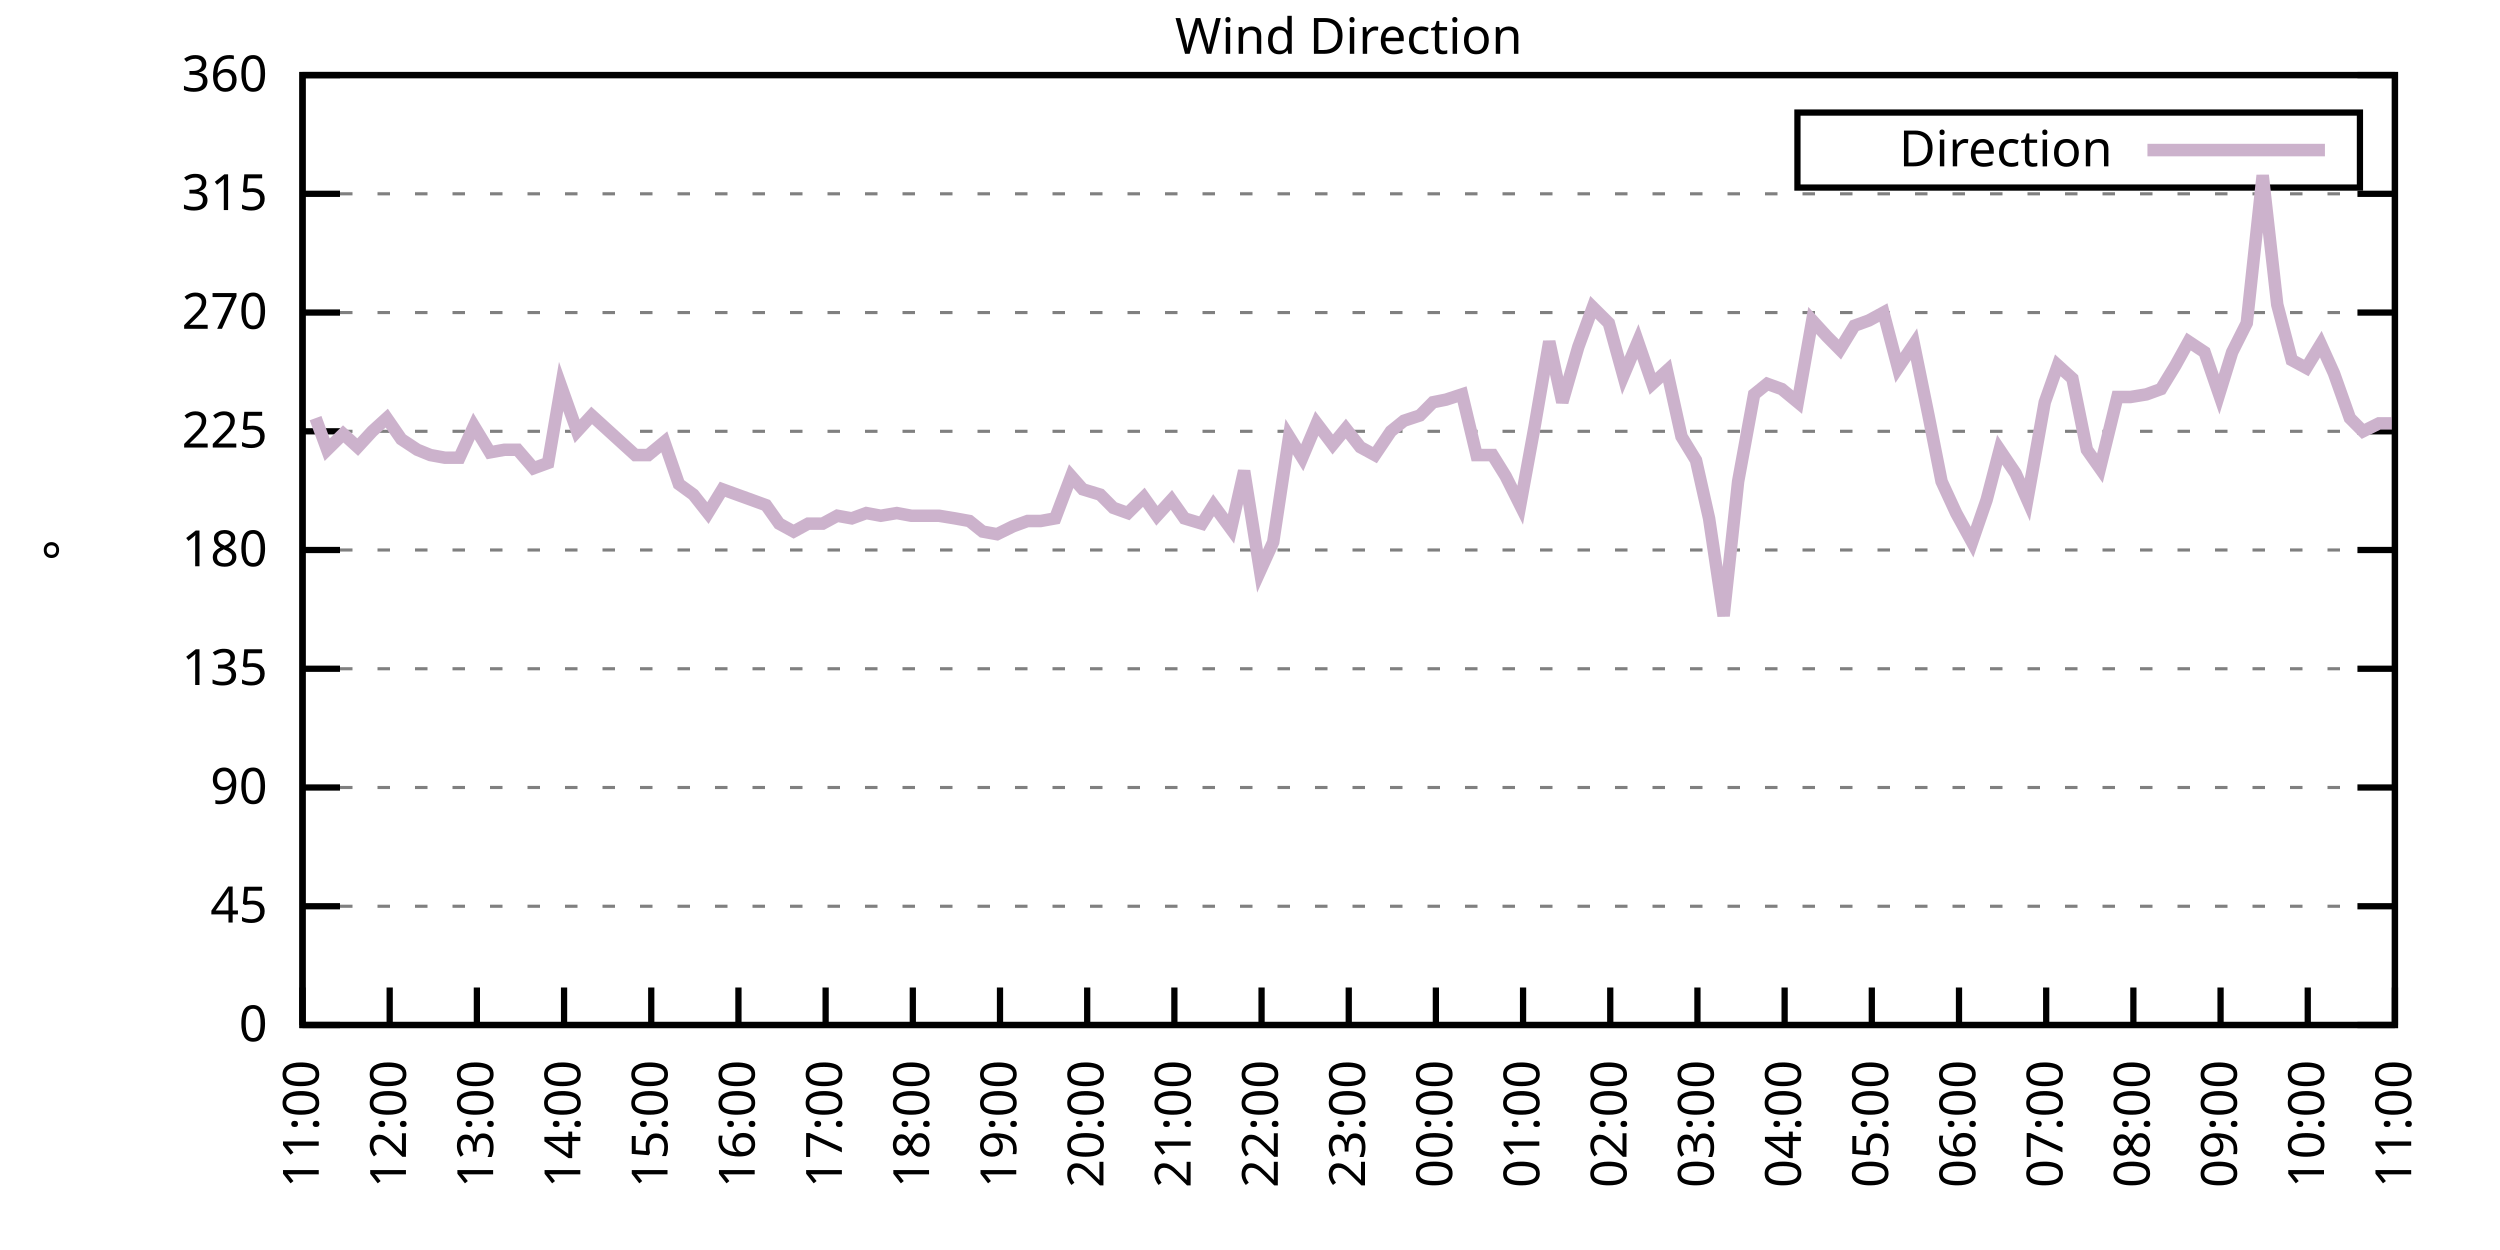
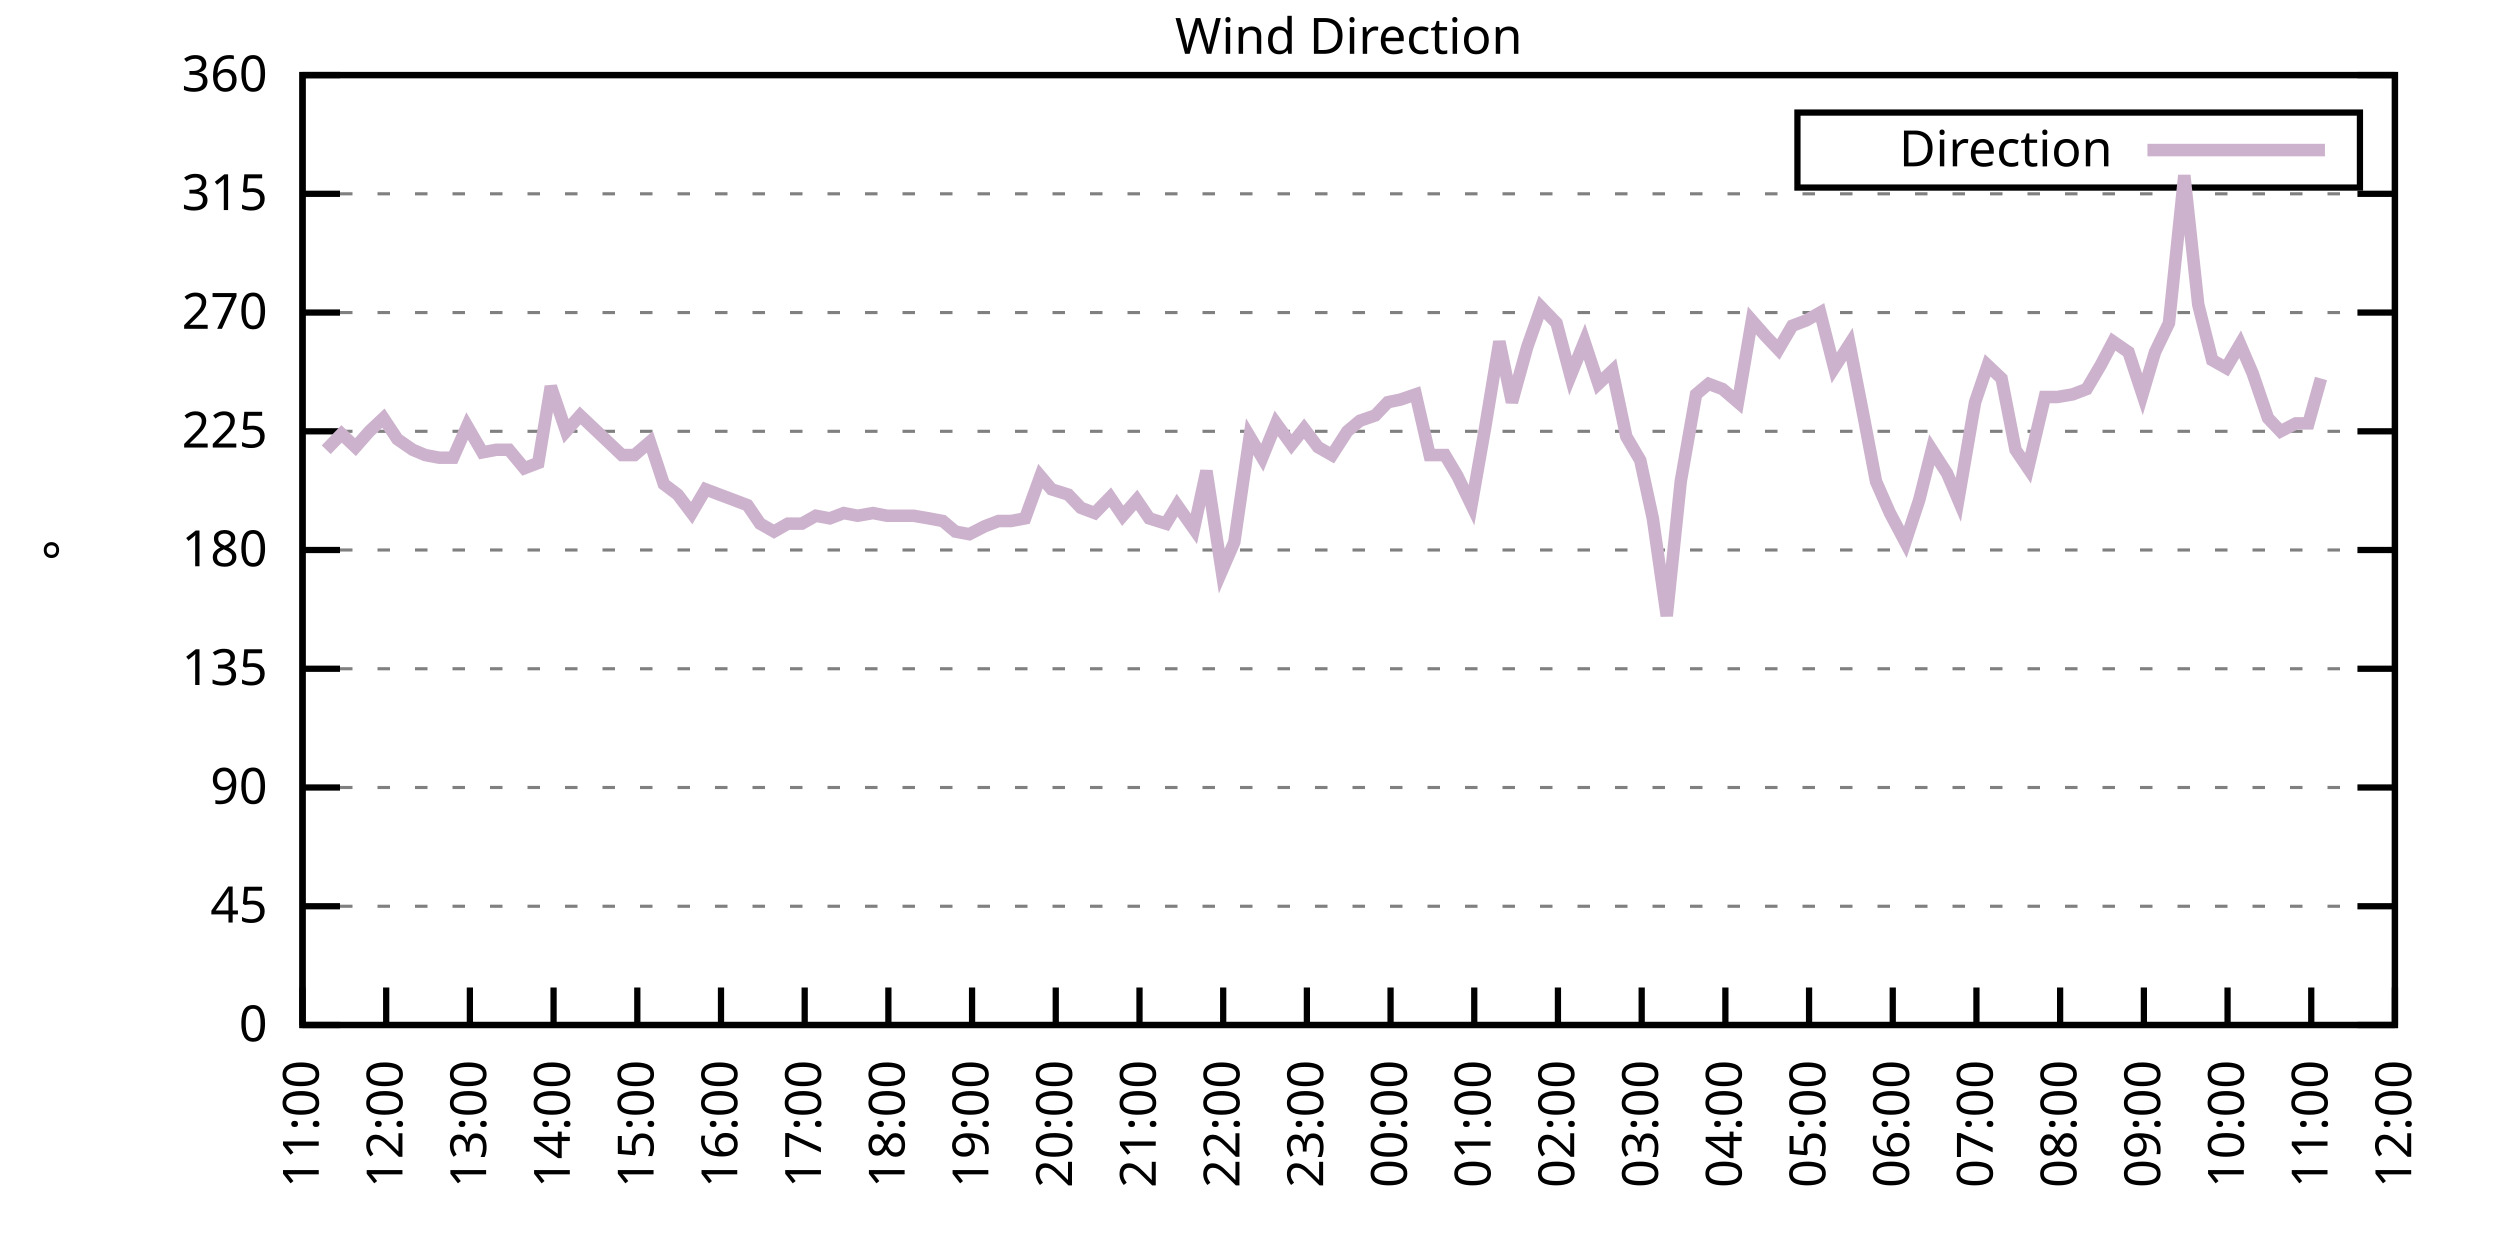
<svg xmlns="http://www.w3.org/2000/svg" xmlns:xlink="http://www.w3.org/1999/xlink" width="400" height="200" viewBox="0 0 400 200">
  <g id="gnuplot_canvas">
    <rect x="0" y="0" width="400" height="200" fill="none" />
    <defs>
      <circle id="gpDot" r="0.5" stroke-width="0.5" stroke="currentColor" />
      <path id="gpPt0" stroke-width="0.333" stroke="currentColor" d="M-1,0 h2 M0,-1 v2" />
      <path id="gpPt1" stroke-width="0.333" stroke="currentColor" d="M-1,-1 L1,1 M1,-1 L-1,1" />
      <path id="gpPt2" stroke-width="0.333" stroke="currentColor" d="M-1,0 L1,0 M0,-1 L0,1 M-1,-1 L1,1 M-1,1 L1,-1" />
      <rect id="gpPt3" stroke-width="0.333" stroke="currentColor" x="-1" y="-1" width="2" height="2" />
      <rect id="gpPt4" stroke-width="0.333" stroke="currentColor" fill="currentColor" x="-1" y="-1" width="2" height="2" />
      <circle id="gpPt5" stroke-width="0.333" stroke="currentColor" cx="0" cy="0" r="1" />
      <use xlink:href="#gpPt5" id="gpPt6" fill="currentColor" stroke="none" />
      <path id="gpPt7" stroke-width="0.333" stroke="currentColor" d="M0,-1.33 L-1.33,0.67 L1.33,0.67 z" />
      <use xlink:href="#gpPt7" id="gpPt8" fill="currentColor" stroke="none" />
      <use xlink:href="#gpPt7" id="gpPt9" stroke="currentColor" transform="rotate(180)" />
      <use xlink:href="#gpPt9" id="gpPt10" fill="currentColor" stroke="none" />
      <use xlink:href="#gpPt3" id="gpPt11" stroke="currentColor" transform="rotate(45)" />
      <use xlink:href="#gpPt11" id="gpPt12" fill="currentColor" stroke="none" />
      <path id="gpPt13" stroke-width="0.333" stroke="currentColor" d="M0,1.330 L1.265,0.411 L0.782,-1.067 L-0.782,-1.076 L-1.265,0.411 z" />
      <use xlink:href="#gpPt13" id="gpPt14" fill="currentColor" stroke="none" />
      <filter id="textbox" filterUnits="objectBoundingBox" x="0" y="0" height="1" width="1">
        <feFlood flood-color="white" flood-opacity="1" result="bgnd" />
        <feComposite in="SourceGraphic" in2="bgnd" operator="atop" />
      </filter>
      <filter id="greybox" filterUnits="objectBoundingBox" x="0" y="0" height="1" width="1">
        <feFlood flood-color="lightgrey" flood-opacity="1" result="grey" />
        <feComposite in="SourceGraphic" in2="grey" operator="atop" />
      </filter>
    </defs>
    <g fill="none" color="white" stroke="currentColor" stroke-width="1.00" stroke-linecap="butt" stroke-linejoin="miter">
</g>
    <g fill="none" color="black" stroke="currentColor" stroke-width="1.00" stroke-linecap="butt" stroke-linejoin="miter">
      <g stroke="none" shape-rendering="crispEdges">
        <polygon fill="rgb(255, 255, 255)" points="48.40,164.00 383.18,164.00 383.18,12.02 48.40,12.02 " />
      </g>
    </g>
    <g fill="none" color="black" stroke="currentColor" stroke-width="1.00" stroke-linecap="butt" stroke-linejoin="miter">
</g>
    <g fill="none" color="black" stroke="black" stroke-width="0.50" stroke-linecap="butt" stroke-linejoin="miter">
</g>
    <g fill="none" color="gray" stroke="currentColor" stroke-width="0.50" stroke-linecap="butt" stroke-linejoin="miter">
      <path stroke="gray" stroke-dasharray="2,4" class="gridline" d="M48.40,164.00 L383.19,164.00  " />
    </g>
    <g fill="none" color="gray" stroke="gray" stroke-width="1.00" stroke-linecap="butt" stroke-linejoin="miter">
</g>
    <g fill="none" color="black" stroke="currentColor" stroke-width="1.00" stroke-linecap="butt" stroke-linejoin="miter">
      <path stroke="black" d="M48.40,164.00 L54.40,164.00 M383.19,164.00 L377.19,164.00  " />
      <g transform="translate(42.80,166.60)" stroke="none" fill="black" font-family="Sans" font-size="8.00" text-anchor="end">
        <text>
          <tspan font-family="Sans"> 0</tspan>
        </text>
      </g>
    </g>
    <g fill="none" color="black" stroke="currentColor" stroke-width="1.00" stroke-linecap="butt" stroke-linejoin="miter">
</g>
    <g fill="none" color="black" stroke="black" stroke-width="0.50" stroke-linecap="butt" stroke-linejoin="miter">
</g>
    <g fill="none" color="gray" stroke="currentColor" stroke-width="0.50" stroke-linecap="butt" stroke-linejoin="miter">
      <path stroke="gray" stroke-dasharray="2,4" class="gridline" d="M48.40,145.00 L383.19,145.00  " />
    </g>
    <g fill="none" color="gray" stroke="gray" stroke-width="1.00" stroke-linecap="butt" stroke-linejoin="miter">
</g>
    <g fill="none" color="black" stroke="currentColor" stroke-width="1.00" stroke-linecap="butt" stroke-linejoin="miter">
      <path stroke="black" d="M48.40,145.00 L54.40,145.00 M383.19,145.00 L377.19,145.00  " />
      <g transform="translate(42.80,147.60)" stroke="none" fill="black" font-family="Sans" font-size="8.00" text-anchor="end">
        <text>
          <tspan font-family="Sans"> 45</tspan>
        </text>
      </g>
    </g>
    <g fill="none" color="black" stroke="currentColor" stroke-width="1.00" stroke-linecap="butt" stroke-linejoin="miter">
</g>
    <g fill="none" color="black" stroke="black" stroke-width="0.50" stroke-linecap="butt" stroke-linejoin="miter">
</g>
    <g fill="none" color="gray" stroke="currentColor" stroke-width="0.50" stroke-linecap="butt" stroke-linejoin="miter">
      <path stroke="gray" stroke-dasharray="2,4" class="gridline" d="M48.40,126.00 L383.19,126.00  " />
    </g>
    <g fill="none" color="gray" stroke="gray" stroke-width="1.00" stroke-linecap="butt" stroke-linejoin="miter">
</g>
    <g fill="none" color="black" stroke="currentColor" stroke-width="1.00" stroke-linecap="butt" stroke-linejoin="miter">
      <path stroke="black" d="M48.40,126.00 L54.40,126.00 M383.19,126.00 L377.19,126.00  " />
      <g transform="translate(42.80,128.60)" stroke="none" fill="black" font-family="Sans" font-size="8.00" text-anchor="end">
        <text>
          <tspan font-family="Sans"> 90</tspan>
        </text>
      </g>
    </g>
    <g fill="none" color="black" stroke="currentColor" stroke-width="1.00" stroke-linecap="butt" stroke-linejoin="miter">
</g>
    <g fill="none" color="black" stroke="black" stroke-width="0.50" stroke-linecap="butt" stroke-linejoin="miter">
</g>
    <g fill="none" color="gray" stroke="currentColor" stroke-width="0.50" stroke-linecap="butt" stroke-linejoin="miter">
      <path stroke="gray" stroke-dasharray="2,4" class="gridline" d="M48.40,107.00 L383.19,107.00  " />
    </g>
    <g fill="none" color="gray" stroke="gray" stroke-width="1.00" stroke-linecap="butt" stroke-linejoin="miter">
</g>
    <g fill="none" color="black" stroke="currentColor" stroke-width="1.00" stroke-linecap="butt" stroke-linejoin="miter">
      <path stroke="black" d="M48.40,107.00 L54.40,107.00 M383.19,107.00 L377.19,107.00  " />
      <g transform="translate(42.80,109.60)" stroke="none" fill="black" font-family="Sans" font-size="8.00" text-anchor="end">
        <text>
          <tspan font-family="Sans"> 135</tspan>
        </text>
      </g>
    </g>
    <g fill="none" color="black" stroke="currentColor" stroke-width="1.00" stroke-linecap="butt" stroke-linejoin="miter">
</g>
    <g fill="none" color="black" stroke="black" stroke-width="0.50" stroke-linecap="butt" stroke-linejoin="miter">
</g>
    <g fill="none" color="gray" stroke="currentColor" stroke-width="0.50" stroke-linecap="butt" stroke-linejoin="miter">
      <path stroke="gray" stroke-dasharray="2,4" class="gridline" d="M48.40,88.00 L383.19,88.00  " />
    </g>
    <g fill="none" color="gray" stroke="gray" stroke-width="1.00" stroke-linecap="butt" stroke-linejoin="miter">
</g>
    <g fill="none" color="black" stroke="currentColor" stroke-width="1.00" stroke-linecap="butt" stroke-linejoin="miter">
      <path stroke="black" d="M48.40,88.00 L54.40,88.00 M383.19,88.00 L377.19,88.00  " />
      <g transform="translate(42.80,90.60)" stroke="none" fill="black" font-family="Sans" font-size="8.00" text-anchor="end">
        <text>
          <tspan font-family="Sans"> 180</tspan>
        </text>
      </g>
    </g>
    <g fill="none" color="black" stroke="currentColor" stroke-width="1.00" stroke-linecap="butt" stroke-linejoin="miter">
</g>
    <g fill="none" color="black" stroke="black" stroke-width="0.50" stroke-linecap="butt" stroke-linejoin="miter">
</g>
    <g fill="none" color="gray" stroke="currentColor" stroke-width="0.50" stroke-linecap="butt" stroke-linejoin="miter">
      <path stroke="gray" stroke-dasharray="2,4" class="gridline" d="M48.40,69.01 L383.19,69.01  " />
    </g>
    <g fill="none" color="gray" stroke="gray" stroke-width="1.00" stroke-linecap="butt" stroke-linejoin="miter">
</g>
    <g fill="none" color="black" stroke="currentColor" stroke-width="1.00" stroke-linecap="butt" stroke-linejoin="miter">
      <path stroke="black" d="M48.40,69.01 L54.40,69.01 M383.19,69.01 L377.19,69.01  " />
      <g transform="translate(42.80,71.61)" stroke="none" fill="black" font-family="Sans" font-size="8.00" text-anchor="end">
        <text>
          <tspan font-family="Sans"> 225</tspan>
        </text>
      </g>
    </g>
    <g fill="none" color="black" stroke="currentColor" stroke-width="1.00" stroke-linecap="butt" stroke-linejoin="miter">
</g>
    <g fill="none" color="black" stroke="black" stroke-width="0.50" stroke-linecap="butt" stroke-linejoin="miter">
</g>
    <g fill="none" color="gray" stroke="currentColor" stroke-width="0.50" stroke-linecap="butt" stroke-linejoin="miter">
      <path stroke="gray" stroke-dasharray="2,4" class="gridline" d="M48.40,50.01 L383.19,50.01  " />
    </g>
    <g fill="none" color="gray" stroke="gray" stroke-width="1.00" stroke-linecap="butt" stroke-linejoin="miter">
</g>
    <g fill="none" color="black" stroke="currentColor" stroke-width="1.00" stroke-linecap="butt" stroke-linejoin="miter">
      <path stroke="black" d="M48.40,50.01 L54.40,50.01 M383.19,50.01 L377.19,50.01  " />
      <g transform="translate(42.80,52.61)" stroke="none" fill="black" font-family="Sans" font-size="8.00" text-anchor="end">
        <text>
          <tspan font-family="Sans"> 270</tspan>
        </text>
      </g>
    </g>
    <g fill="none" color="black" stroke="currentColor" stroke-width="1.00" stroke-linecap="butt" stroke-linejoin="miter">
</g>
    <g fill="none" color="black" stroke="black" stroke-width="0.50" stroke-linecap="butt" stroke-linejoin="miter">
</g>
    <g fill="none" color="gray" stroke="currentColor" stroke-width="0.50" stroke-linecap="butt" stroke-linejoin="miter">
      <path stroke="gray" stroke-dasharray="2,4" class="gridline" d="M48.40,31.01 L383.19,31.01  " />
    </g>
    <g fill="none" color="gray" stroke="gray" stroke-width="1.00" stroke-linecap="butt" stroke-linejoin="miter">
</g>
    <g fill="none" color="black" stroke="currentColor" stroke-width="1.00" stroke-linecap="butt" stroke-linejoin="miter">
      <path stroke="black" d="M48.40,31.01 L54.40,31.01 M383.19,31.01 L377.19,31.01  " />
      <g transform="translate(42.80,33.61)" stroke="none" fill="black" font-family="Sans" font-size="8.00" text-anchor="end">
        <text>
          <tspan font-family="Sans"> 315</tspan>
        </text>
      </g>
    </g>
    <g fill="none" color="black" stroke="currentColor" stroke-width="1.00" stroke-linecap="butt" stroke-linejoin="miter">
</g>
    <g fill="none" color="black" stroke="black" stroke-width="0.50" stroke-linecap="butt" stroke-linejoin="miter">
</g>
    <g fill="none" color="gray" stroke="currentColor" stroke-width="0.50" stroke-linecap="butt" stroke-linejoin="miter">
      <path stroke="gray" stroke-dasharray="2,4" class="gridline" d="M48.40,12.01 L383.19,12.01  " />
    </g>
    <g fill="none" color="gray" stroke="gray" stroke-width="1.00" stroke-linecap="butt" stroke-linejoin="miter">
</g>
    <g fill="none" color="black" stroke="currentColor" stroke-width="1.00" stroke-linecap="butt" stroke-linejoin="miter">
      <path stroke="black" d="M48.40,12.01 L54.40,12.01 M383.19,12.01 L377.19,12.01  " />
      <g transform="translate(42.80,14.61)" stroke="none" fill="black" font-family="Sans" font-size="8.00" text-anchor="end">
        <text>
          <tspan font-family="Sans"> 360</tspan>
        </text>
      </g>
    </g>
    <g fill="none" color="black" stroke="currentColor" stroke-width="1.00" stroke-linecap="butt" stroke-linejoin="miter">
      <path stroke="black" d="M48.40,164.00 L48.40,158.00  " />
      <g transform="translate(51.00,169.60) rotate(270.00)" stroke="none" fill="black" font-family="Sans" font-size="8.00" text-anchor="end">
        <text>
          <tspan font-family="Sans">11:00</tspan>
        </text>
      </g>
    </g>
    <g fill="none" color="black" stroke="currentColor" stroke-width="1.00" stroke-linecap="butt" stroke-linejoin="miter">
-       <path stroke="black" d="M62.35,164.00 L62.35,158.00  " />
-       <g transform="translate(64.95,169.60) rotate(270.00)" stroke="none" fill="black" font-family="Sans" font-size="8.00" text-anchor="end">
+       <path stroke="black" d="M61.79,164.00 L61.79,158.00  " />
+       <g transform="translate(64.39,169.60) rotate(270.00)" stroke="none" fill="black" font-family="Sans" font-size="8.00" text-anchor="end">
        <text>
          <tspan font-family="Sans">12:00</tspan>
        </text>
      </g>
    </g>
    <g fill="none" color="black" stroke="currentColor" stroke-width="1.00" stroke-linecap="butt" stroke-linejoin="miter">
-       <path stroke="black" d="M76.30,164.00 L76.30,158.00  " />
-       <g transform="translate(78.90,169.60) rotate(270.00)" stroke="none" fill="black" font-family="Sans" font-size="8.00" text-anchor="end">
+       <path stroke="black" d="M75.18,164.00 L75.18,158.00  " />
+       <g transform="translate(77.78,169.60) rotate(270.00)" stroke="none" fill="black" font-family="Sans" font-size="8.00" text-anchor="end">
        <text>
          <tspan font-family="Sans">13:00</tspan>
        </text>
      </g>
    </g>
    <g fill="none" color="black" stroke="currentColor" stroke-width="1.00" stroke-linecap="butt" stroke-linejoin="miter">
-       <path stroke="black" d="M90.25,164.00 L90.25,158.00  " />
-       <g transform="translate(92.85,169.60) rotate(270.00)" stroke="none" fill="black" font-family="Sans" font-size="8.00" text-anchor="end">
+       <path stroke="black" d="M88.57,164.00 L88.57,158.00  " />
+       <g transform="translate(91.17,169.60) rotate(270.00)" stroke="none" fill="black" font-family="Sans" font-size="8.00" text-anchor="end">
        <text>
          <tspan font-family="Sans">14:00</tspan>
        </text>
      </g>
    </g>
    <g fill="none" color="black" stroke="currentColor" stroke-width="1.00" stroke-linecap="butt" stroke-linejoin="miter">
-       <path stroke="black" d="M104.20,164.00 L104.20,158.00  " />
-       <g transform="translate(106.80,169.60) rotate(270.00)" stroke="none" fill="black" font-family="Sans" font-size="8.00" text-anchor="end">
+       <path stroke="black" d="M101.97,164.00 L101.97,158.00  " />
+       <g transform="translate(104.57,169.60) rotate(270.00)" stroke="none" fill="black" font-family="Sans" font-size="8.00" text-anchor="end">
        <text>
          <tspan font-family="Sans">15:00</tspan>
        </text>
      </g>
    </g>
    <g fill="none" color="black" stroke="currentColor" stroke-width="1.00" stroke-linecap="butt" stroke-linejoin="miter">
-       <path stroke="black" d="M118.15,164.00 L118.15,158.00  " />
-       <g transform="translate(120.75,169.60) rotate(270.00)" stroke="none" fill="black" font-family="Sans" font-size="8.00" text-anchor="end">
+       <path stroke="black" d="M115.36,164.00 L115.36,158.00  " />
+       <g transform="translate(117.96,169.60) rotate(270.00)" stroke="none" fill="black" font-family="Sans" font-size="8.00" text-anchor="end">
        <text>
          <tspan font-family="Sans">16:00</tspan>
        </text>
      </g>
    </g>
    <g fill="none" color="black" stroke="currentColor" stroke-width="1.00" stroke-linecap="butt" stroke-linejoin="miter">
-       <path stroke="black" d="M132.10,164.00 L132.10,158.00  " />
-       <g transform="translate(134.70,169.60) rotate(270.00)" stroke="none" fill="black" font-family="Sans" font-size="8.00" text-anchor="end">
+       <path stroke="black" d="M128.75,164.00 L128.75,158.00  " />
+       <g transform="translate(131.35,169.60) rotate(270.00)" stroke="none" fill="black" font-family="Sans" font-size="8.00" text-anchor="end">
        <text>
          <tspan font-family="Sans">17:00</tspan>
        </text>
      </g>
    </g>
    <g fill="none" color="black" stroke="currentColor" stroke-width="1.00" stroke-linecap="butt" stroke-linejoin="miter">
-       <path stroke="black" d="M146.05,164.00 L146.05,158.00  " />
-       <g transform="translate(148.65,169.60) rotate(270.00)" stroke="none" fill="black" font-family="Sans" font-size="8.00" text-anchor="end">
+       <path stroke="black" d="M142.14,164.00 L142.14,158.00  " />
+       <g transform="translate(144.74,169.60) rotate(270.00)" stroke="none" fill="black" font-family="Sans" font-size="8.00" text-anchor="end">
        <text>
          <tspan font-family="Sans">18:00</tspan>
        </text>
      </g>
    </g>
    <g fill="none" color="black" stroke="currentColor" stroke-width="1.00" stroke-linecap="butt" stroke-linejoin="miter">
-       <path stroke="black" d="M160.00,164.00 L160.00,158.00  " />
-       <g transform="translate(162.60,169.60) rotate(270.00)" stroke="none" fill="black" font-family="Sans" font-size="8.00" text-anchor="end">
+       <path stroke="black" d="M155.53,164.00 L155.53,158.00  " />
+       <g transform="translate(158.13,169.60) rotate(270.00)" stroke="none" fill="black" font-family="Sans" font-size="8.00" text-anchor="end">
        <text>
          <tspan font-family="Sans">19:00</tspan>
        </text>
      </g>
    </g>
    <g fill="none" color="black" stroke="currentColor" stroke-width="1.00" stroke-linecap="butt" stroke-linejoin="miter">
-       <path stroke="black" d="M173.95,164.00 L173.95,158.00  " />
-       <g transform="translate(176.55,169.60) rotate(270.00)" stroke="none" fill="black" font-family="Sans" font-size="8.00" text-anchor="end">
+       <path stroke="black" d="M168.92,164.00 L168.92,158.00  " />
+       <g transform="translate(171.52,169.60) rotate(270.00)" stroke="none" fill="black" font-family="Sans" font-size="8.00" text-anchor="end">
        <text>
          <tspan font-family="Sans">20:00</tspan>
        </text>
      </g>
    </g>
    <g fill="none" color="black" stroke="currentColor" stroke-width="1.00" stroke-linecap="butt" stroke-linejoin="miter">
-       <path stroke="black" d="M187.90,164.00 L187.90,158.00  " />
-       <g transform="translate(190.50,169.60) rotate(270.00)" stroke="none" fill="black" font-family="Sans" font-size="8.00" text-anchor="end">
+       <path stroke="black" d="M182.32,164.00 L182.32,158.00  " />
+       <g transform="translate(184.92,169.60) rotate(270.00)" stroke="none" fill="black" font-family="Sans" font-size="8.00" text-anchor="end">
        <text>
          <tspan font-family="Sans">21:00</tspan>
        </text>
      </g>
    </g>
    <g fill="none" color="black" stroke="currentColor" stroke-width="1.00" stroke-linecap="butt" stroke-linejoin="miter">
-       <path stroke="black" d="M201.85,164.00 L201.85,158.00  " />
-       <g transform="translate(204.45,169.60) rotate(270.00)" stroke="none" fill="black" font-family="Sans" font-size="8.00" text-anchor="end">
+       <path stroke="black" d="M195.71,164.00 L195.71,158.00  " />
+       <g transform="translate(198.31,169.60) rotate(270.00)" stroke="none" fill="black" font-family="Sans" font-size="8.00" text-anchor="end">
        <text>
          <tspan font-family="Sans">22:00</tspan>
        </text>
      </g>
    </g>
    <g fill="none" color="black" stroke="currentColor" stroke-width="1.00" stroke-linecap="butt" stroke-linejoin="miter">
-       <path stroke="black" d="M215.80,164.00 L215.80,158.00  " />
-       <g transform="translate(218.40,169.60) rotate(270.00)" stroke="none" fill="black" font-family="Sans" font-size="8.00" text-anchor="end">
+       <path stroke="black" d="M209.10,164.00 L209.10,158.00  " />
+       <g transform="translate(211.70,169.60) rotate(270.00)" stroke="none" fill="black" font-family="Sans" font-size="8.00" text-anchor="end">
        <text>
          <tspan font-family="Sans">23:00</tspan>
        </text>
      </g>
    </g>
    <g fill="none" color="black" stroke="currentColor" stroke-width="1.00" stroke-linecap="butt" stroke-linejoin="miter">
-       <path stroke="black" d="M229.74,164.00 L229.74,158.00  " />
-       <g transform="translate(232.34,169.60) rotate(270.00)" stroke="none" fill="black" font-family="Sans" font-size="8.00" text-anchor="end">
+       <path stroke="black" d="M222.49,164.00 L222.49,158.00  " />
+       <g transform="translate(225.09,169.60) rotate(270.00)" stroke="none" fill="black" font-family="Sans" font-size="8.00" text-anchor="end">
        <text>
          <tspan font-family="Sans">00:00</tspan>
        </text>
      </g>
    </g>
    <g fill="none" color="black" stroke="currentColor" stroke-width="1.00" stroke-linecap="butt" stroke-linejoin="miter">
-       <path stroke="black" d="M243.69,164.00 L243.69,158.00  " />
-       <g transform="translate(246.29,169.60) rotate(270.00)" stroke="none" fill="black" font-family="Sans" font-size="8.00" text-anchor="end">
+       <path stroke="black" d="M235.88,164.00 L235.88,158.00  " />
+       <g transform="translate(238.48,169.60) rotate(270.00)" stroke="none" fill="black" font-family="Sans" font-size="8.00" text-anchor="end">
        <text>
          <tspan font-family="Sans">01:00</tspan>
        </text>
      </g>
    </g>
    <g fill="none" color="black" stroke="currentColor" stroke-width="1.00" stroke-linecap="butt" stroke-linejoin="miter">
-       <path stroke="black" d="M257.64,164.00 L257.64,158.00  " />
-       <g transform="translate(260.24,169.60) rotate(270.00)" stroke="none" fill="black" font-family="Sans" font-size="8.00" text-anchor="end">
+       <path stroke="black" d="M249.27,164.00 L249.27,158.00  " />
+       <g transform="translate(251.87,169.60) rotate(270.00)" stroke="none" fill="black" font-family="Sans" font-size="8.00" text-anchor="end">
        <text>
          <tspan font-family="Sans">02:00</tspan>
        </text>
      </g>
    </g>
    <g fill="none" color="black" stroke="currentColor" stroke-width="1.00" stroke-linecap="butt" stroke-linejoin="miter">
-       <path stroke="black" d="M271.59,164.00 L271.59,158.00  " />
-       <g transform="translate(274.19,169.60) rotate(270.00)" stroke="none" fill="black" font-family="Sans" font-size="8.00" text-anchor="end">
+       <path stroke="black" d="M262.67,164.00 L262.67,158.00  " />
+       <g transform="translate(265.27,169.60) rotate(270.00)" stroke="none" fill="black" font-family="Sans" font-size="8.00" text-anchor="end">
        <text>
          <tspan font-family="Sans">03:00</tspan>
        </text>
      </g>
    </g>
    <g fill="none" color="black" stroke="currentColor" stroke-width="1.00" stroke-linecap="butt" stroke-linejoin="miter">
-       <path stroke="black" d="M285.54,164.00 L285.54,158.00  " />
-       <g transform="translate(288.14,169.60) rotate(270.00)" stroke="none" fill="black" font-family="Sans" font-size="8.00" text-anchor="end">
+       <path stroke="black" d="M276.06,164.00 L276.06,158.00  " />
+       <g transform="translate(278.66,169.60) rotate(270.00)" stroke="none" fill="black" font-family="Sans" font-size="8.00" text-anchor="end">
        <text>
          <tspan font-family="Sans">04:00</tspan>
        </text>
      </g>
    </g>
    <g fill="none" color="black" stroke="currentColor" stroke-width="1.00" stroke-linecap="butt" stroke-linejoin="miter">
-       <path stroke="black" d="M299.49,164.00 L299.49,158.00  " />
-       <g transform="translate(302.09,169.60) rotate(270.00)" stroke="none" fill="black" font-family="Sans" font-size="8.00" text-anchor="end">
+       <path stroke="black" d="M289.45,164.00 L289.45,158.00  " />
+       <g transform="translate(292.05,169.60) rotate(270.00)" stroke="none" fill="black" font-family="Sans" font-size="8.00" text-anchor="end">
        <text>
          <tspan font-family="Sans">05:00</tspan>
        </text>
      </g>
    </g>
    <g fill="none" color="black" stroke="currentColor" stroke-width="1.00" stroke-linecap="butt" stroke-linejoin="miter">
-       <path stroke="black" d="M313.44,164.00 L313.44,158.00  " />
-       <g transform="translate(316.04,169.60) rotate(270.00)" stroke="none" fill="black" font-family="Sans" font-size="8.00" text-anchor="end">
+       <path stroke="black" d="M302.84,164.00 L302.84,158.00  " />
+       <g transform="translate(305.44,169.60) rotate(270.00)" stroke="none" fill="black" font-family="Sans" font-size="8.00" text-anchor="end">
        <text>
          <tspan font-family="Sans">06:00</tspan>
        </text>
      </g>
    </g>
    <g fill="none" color="black" stroke="currentColor" stroke-width="1.00" stroke-linecap="butt" stroke-linejoin="miter">
-       <path stroke="black" d="M327.39,164.00 L327.39,158.00  " />
-       <g transform="translate(329.99,169.60) rotate(270.00)" stroke="none" fill="black" font-family="Sans" font-size="8.00" text-anchor="end">
+       <path stroke="black" d="M316.23,164.00 L316.23,158.00  " />
+       <g transform="translate(318.83,169.60) rotate(270.00)" stroke="none" fill="black" font-family="Sans" font-size="8.00" text-anchor="end">
        <text>
          <tspan font-family="Sans">07:00</tspan>
        </text>
      </g>
    </g>
    <g fill="none" color="black" stroke="currentColor" stroke-width="1.00" stroke-linecap="butt" stroke-linejoin="miter">
-       <path stroke="black" d="M341.34,164.00 L341.34,158.00  " />
-       <g transform="translate(343.94,169.60) rotate(270.00)" stroke="none" fill="black" font-family="Sans" font-size="8.00" text-anchor="end">
+       <path stroke="black" d="M329.62,164.00 L329.62,158.00  " />
+       <g transform="translate(332.22,169.60) rotate(270.00)" stroke="none" fill="black" font-family="Sans" font-size="8.00" text-anchor="end">
        <text>
          <tspan font-family="Sans">08:00</tspan>
        </text>
      </g>
    </g>
    <g fill="none" color="black" stroke="currentColor" stroke-width="1.00" stroke-linecap="butt" stroke-linejoin="miter">
-       <path stroke="black" d="M355.29,164.00 L355.29,158.00  " />
-       <g transform="translate(357.89,169.60) rotate(270.00)" stroke="none" fill="black" font-family="Sans" font-size="8.00" text-anchor="end">
+       <path stroke="black" d="M343.02,164.00 L343.02,158.00  " />
+       <g transform="translate(345.62,169.60) rotate(270.00)" stroke="none" fill="black" font-family="Sans" font-size="8.00" text-anchor="end">
        <text>
          <tspan font-family="Sans">09:00</tspan>
        </text>
      </g>
    </g>
    <g fill="none" color="black" stroke="currentColor" stroke-width="1.00" stroke-linecap="butt" stroke-linejoin="miter">
-       <path stroke="black" d="M369.24,164.00 L369.24,158.00  " />
-       <g transform="translate(371.84,169.60) rotate(270.00)" stroke="none" fill="black" font-family="Sans" font-size="8.00" text-anchor="end">
+       <path stroke="black" d="M356.41,164.00 L356.41,158.00  " />
+       <g transform="translate(359.01,169.60) rotate(270.00)" stroke="none" fill="black" font-family="Sans" font-size="8.00" text-anchor="end">
        <text>
          <tspan font-family="Sans">10:00</tspan>
+         </text>
+       </g>
+     </g>
+     <g fill="none" color="black" stroke="currentColor" stroke-width="1.00" stroke-linecap="butt" stroke-linejoin="miter">
+       <path stroke="black" d="M369.80,164.00 L369.80,158.00  " />
+       <g transform="translate(372.40,169.60) rotate(270.00)" stroke="none" fill="black" font-family="Sans" font-size="8.00" text-anchor="end">
+         <text>
+           <tspan font-family="Sans">11:00</tspan>
        </text>
      </g>
    </g>
    <g fill="none" color="black" stroke="currentColor" stroke-width="1.00" stroke-linecap="butt" stroke-linejoin="miter">
      <path stroke="black" d="M383.19,164.00 L383.19,158.00  " />
      <g transform="translate(385.79,169.60) rotate(270.00)" stroke="none" fill="black" font-family="Sans" font-size="8.00" text-anchor="end">
        <text>
-           <tspan font-family="Sans">11:00</tspan>
+           <tspan font-family="Sans">12:00</tspan>
        </text>
      </g>
    </g>
    <g fill="none" color="black" stroke="currentColor" stroke-width="1.00" stroke-linecap="butt" stroke-linejoin="miter">
</g>
    <g fill="none" color="black" stroke="currentColor" stroke-width="1.00" stroke-linecap="butt" stroke-linejoin="miter">
      <path stroke="black" d="M48.40,12.01 L48.40,164.00 L383.19,164.00 L383.19,12.01 L48.40,12.01 Z  " />
    </g>
    <g fill="none" color="black" stroke="currentColor" stroke-width="1.00" stroke-linecap="butt" stroke-linejoin="miter">
</g>
    <g fill="none" color="black" stroke="currentColor" stroke-width="1.00" stroke-linecap="butt" stroke-linejoin="miter">
      <path stroke="black" d="M287.59,30.01 L287.59,18.01 L377.59,18.01 L377.59,30.01 L287.59,30.01 Z  " />
    </g>
    <g id="Wind_direction_plot_1">
      <g fill="none" color="white" stroke="black" stroke-width="2.00" stroke-linecap="butt" stroke-linejoin="miter">
</g>
      <g fill="none" color="black" stroke="currentColor" stroke-width="2.00" stroke-linecap="butt" stroke-linejoin="miter">
        <g transform="translate(337.99,26.61)" stroke="none" fill="black" font-family="Sans" font-size="8.00" text-anchor="end">
          <text>
            <tspan font-family="Sans">Direction</tspan>
          </text>
        </g>
      </g>
      <g fill="none" color="black" stroke="currentColor" stroke-width="2.00" stroke-linecap="butt" stroke-linejoin="miter">
-         <path stroke="rgb(204, 178, 204)" d="M343.59,24.01 L371.99,24.01 M50.49,66.90 L52.35,71.96 L54.91,69.43 L57.23,71.54 L59.56,69.01 L61.88,66.90   L64.21,70.27 L66.77,71.96 L68.86,72.81 L71.18,73.23 L73.51,73.23 L75.83,68.16 L78.39,72.38 L80.72,71.96   L82.81,71.96 L85.37,74.92 L87.69,74.07 L89.78,61.83 L92.34,69.01 L94.67,66.47 L96.99,68.58 L101.64,72.81   L103.73,72.81 L106.29,70.70 L108.62,77.45 L110.94,79.14 L113.27,82.09 L115.59,78.29 L117.92,79.14 L120.24,79.98   L122.57,80.83 L124.66,83.78 L126.98,85.05 L129.31,83.78 L131.63,83.78 L133.96,82.52 L136.28,82.94 L138.61,82.09   L140.93,82.52 L143.49,82.09 L145.81,82.52 L148.14,82.52 L150.23,82.52 L152.79,82.94 L155.11,83.36 L157.21,85.05   L159.53,85.47 L162.09,84.21 L164.41,83.36 L166.51,83.36 L168.83,82.94 L171.39,76.18 L173.25,78.29 L176.04,79.14   L178.13,81.25 L180.46,82.09 L183.01,79.56 L185.11,82.52 L187.43,79.98 L189.52,82.94 L192.31,83.78 L194.17,80.83   L196.96,84.63 L199.06,75.34 L201.61,91.38 L203.71,86.74 L206.26,69.85 L208.36,73.23 L210.68,67.74 L213.24,71.12   L215.33,68.58 L217.65,71.54 L219.98,72.81 L222.54,69.01 L224.63,67.32 L227.19,66.47 L229.28,64.36 L231.37,63.94   L233.93,63.10 L236.25,72.81 L238.81,72.81 L240.90,76.18 L243.23,80.83 L245.55,68.16 L247.88,54.65 L249.97,64.36   L252.53,55.50 L254.85,49.16 L257.41,51.70 L259.74,60.14 L262.06,54.65 L264.39,61.41 L266.71,59.30 L269.04,69.85   L271.36,73.65 L273.45,82.94 L275.78,98.56 L278.10,77.03 L280.66,63.10 L282.75,61.41 L285.08,62.25 L287.64,64.36   L289.96,51.27 L292.29,53.81 L294.38,55.92 L296.70,52.12 L299.03,51.27 L301.35,50.01 L303.68,58.87 L306.23,55.07   L308.56,66.47 L310.65,77.03 L312.98,82.09 L315.53,86.74 L317.86,79.98 L319.95,71.96 L322.51,75.76 L324.37,79.98   L327.16,64.36 L329.25,58.45 L331.58,60.56 L333.90,71.96 L335.99,74.92 L338.78,63.52 L340.88,63.52 L343.43,63.10   L345.76,62.25 L348.08,58.45 L350.18,54.65 L352.73,56.34 L355.06,63.10 L357.15,56.34 L359.48,51.70 L362.03,28.05   L364.36,48.74 L366.68,57.61 L369.01,58.87 L371.33,55.07 L373.43,59.72 L375.98,66.90 L378.08,69.01 L380.63,67.74   L382.73,67.74  " />
+         <path stroke="rgb(204, 178, 204)" d="M343.59,24.01 L371.99,24.01 M52.19,71.96 L54.65,69.43 L56.88,71.54 L59.11,69.01 L61.35,66.90 L63.58,70.27   L66.03,71.96 L68.04,72.81 L70.27,73.23 L72.50,73.23 L74.74,68.16 L77.19,72.38 L79.42,71.96 L81.43,71.96   L83.89,74.92 L86.12,74.07 L88.13,61.83 L90.58,69.01 L92.82,66.47 L95.05,68.58 L99.51,72.81 L101.52,72.81   L103.98,70.70 L106.21,77.45 L108.44,79.14 L110.67,82.09 L112.90,78.29 L115.13,79.14 L117.37,79.98 L119.60,80.83   L121.61,83.78 L123.84,85.05 L126.07,83.78 L128.30,83.78 L130.54,82.52 L132.77,82.94 L135.00,82.09 L137.23,82.52   L139.69,82.09 L141.92,82.52 L144.15,82.52 L146.16,82.52 L148.61,82.94 L150.85,83.36 L152.85,85.05 L155.09,85.47   L157.54,84.21 L159.77,83.36 L161.78,83.36 L164.01,82.94 L166.47,76.18 L168.25,78.29 L170.93,79.14 L172.94,81.25   L175.17,82.09 L177.63,79.56 L179.64,82.52 L181.87,79.98 L183.88,82.94 L186.56,83.78 L188.34,80.83 L191.02,84.63   L193.03,75.34 L195.48,91.38 L197.49,86.74 L199.95,69.85 L201.96,73.23 L204.19,67.74 L206.64,71.12 L208.65,68.58   L210.88,71.54 L213.12,72.81 L215.57,69.01 L217.58,67.32 L220.04,66.47 L222.04,64.36 L224.05,63.94 L226.51,63.10   L228.74,72.81 L231.20,72.81 L233.20,76.18 L235.44,80.83 L237.67,68.16 L239.90,54.65 L241.91,64.36 L244.36,55.50   L246.60,49.16 L249.05,51.70 L251.28,60.14 L253.51,54.65 L255.75,61.41 L257.98,59.30 L260.21,69.85 L262.44,73.65   L264.45,82.94 L266.68,98.56 L268.92,77.03 L271.37,63.10 L273.38,61.41 L275.61,62.25 L278.07,64.36 L280.30,51.27   L282.53,53.81 L284.54,55.92 L286.77,52.12 L289.00,51.27 L291.23,50.01 L293.47,58.87 L295.92,55.07 L298.15,66.47   L300.16,77.03 L302.39,82.09 L304.85,86.74 L307.08,79.98 L309.09,71.96 L311.54,75.76 L313.33,79.98 L316.01,64.36   L318.02,58.45 L320.25,60.56 L322.48,71.96 L324.49,74.92 L327.17,63.52 L329.18,63.52 L331.63,63.10 L333.86,62.25   L336.10,58.45 L338.10,54.65 L340.56,56.34 L342.79,63.10 L344.80,56.34 L347.03,51.70 L349.49,28.05 L351.72,48.74   L353.95,57.61 L356.18,58.87 L358.42,55.07 L360.42,59.72 L362.88,66.90 L364.89,69.01 L367.34,67.74 L369.35,67.74   L371.36,60.56  " />
      </g>
    </g>
    <g fill="none" color="black" stroke="currentColor" stroke-width="2.00" stroke-linecap="butt" stroke-linejoin="miter">
</g>
    <g fill="none" color="black" stroke="black" stroke-width="1.00" stroke-linecap="butt" stroke-linejoin="miter">
</g>
    <g fill="none" color="black" stroke="currentColor" stroke-width="1.00" stroke-linecap="butt" stroke-linejoin="miter">
      <path stroke="black" d="M48.40,12.01 L48.40,164.00 L383.19,164.00 L383.19,12.01 L48.40,12.01 Z  " />
      <g transform="translate(12.80,88.01) rotate(270.00)" stroke="none" fill="black" font-family="Sans" font-size="8.00" text-anchor="middle">
        <text>
          <tspan font-family="Sans">°</tspan>
        </text>
      </g>
    </g>
    <g fill="none" color="black" stroke="currentColor" stroke-width="1.00" stroke-linecap="butt" stroke-linejoin="miter">
</g>
    <g fill="none" color="black" stroke="currentColor" stroke-width="1.00" stroke-linecap="butt" stroke-linejoin="miter">
      <g transform="translate(215.79,8.61)" stroke="none" fill="black" font-family="Sans" font-size="8.00" text-anchor="middle">
        <text>
          <tspan font-family="Sans">Wind Direction</tspan>
        </text>
      </g>
    </g>
    <g fill="none" color="black" stroke="currentColor" stroke-width="1.00" stroke-linecap="butt" stroke-linejoin="miter">
</g>
  </g>
</svg>
